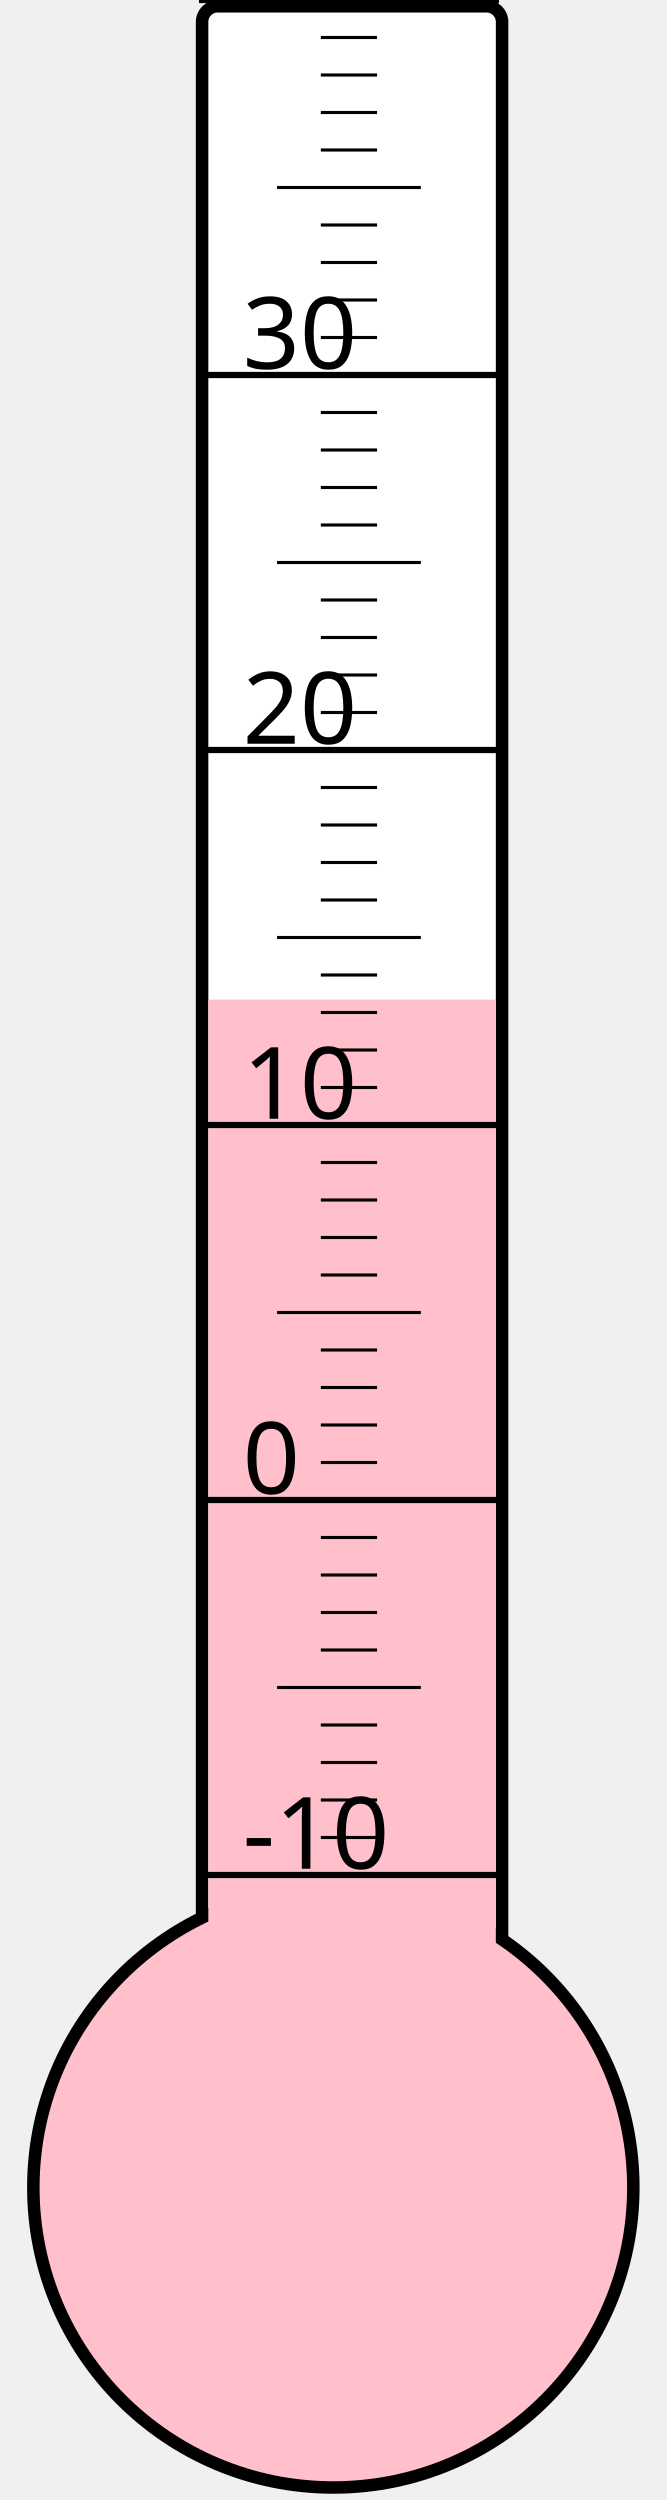
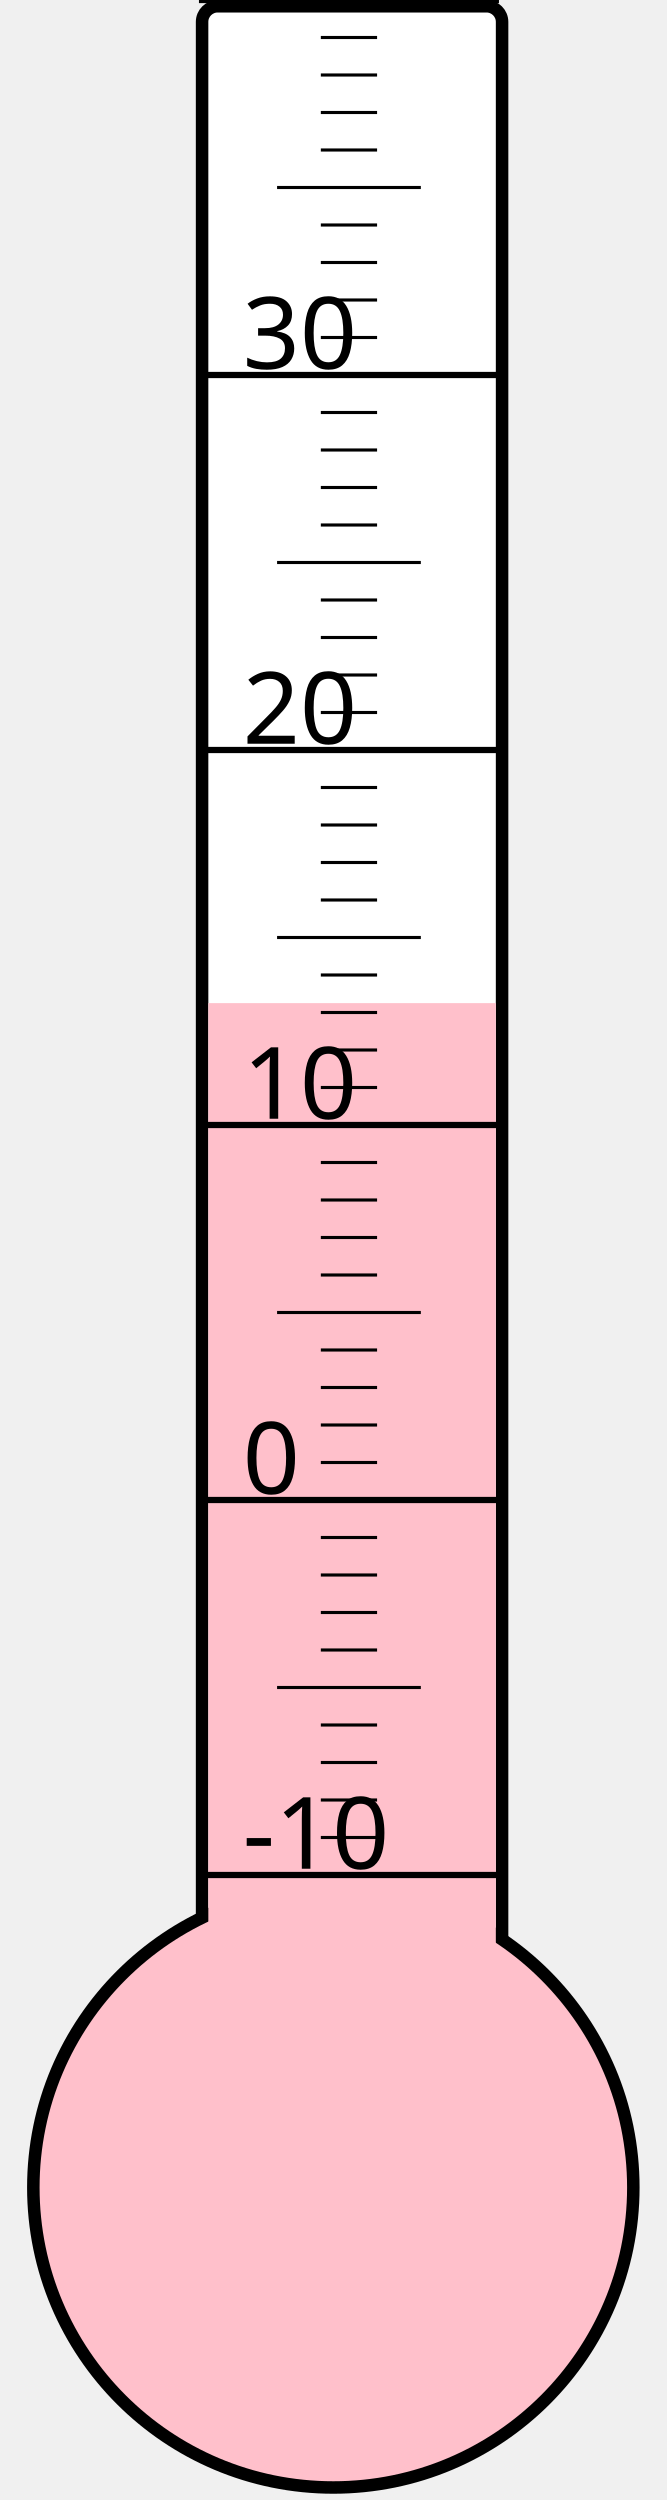
<svg xmlns="http://www.w3.org/2000/svg" width="40px" height="150px" viewBox="0 0 200 800">
  <rect width="200" height="800" x="0" y="0" style="fill: #ffffeb; fill-opacity: 0;" />
  <rect width="96" height="680" x="58" y="2" rx="5" ry="5" style="fill: white; fill-opacity: 1; stroke: black; stroke-width: 4;" />
  <circle cx="100" cy="700" r="96" style="fill: pink; stroke: black; stroke-width: 4;" />
-   <rect width="92" height="380.125" x="60" y="319.875" style="fill: pink; fill-opacity: 1; stroke-width: 0;" />
+   <rect width="92" height="379.0" x="60" y="321.0" style="fill: pink; fill-opacity: 1; stroke-width: 0;" />
  <text x="71" y="598" style="font-family: sans-serif; font-size: 24pt;">-10</text>
  <text x="71" y="478" style="font-family: sans-serif; font-size: 24pt;">0</text>
  <text x="71" y="358" style="font-family: sans-serif; font-size: 24pt;">10</text>
  <text x="71" y="238" style="font-family: sans-serif; font-size: 24pt;">20</text>
  <text x="71" y="118" style="font-family: sans-serif; font-size: 24pt;">30</text>
  <g style="stroke: black;">
    <line x1="57" y1="600" x2="153" y2="600" style="stroke-width: 2;" />
    <line x1="96" y1="588" x2="114" y2="588" style="stroke-width: 1;" />
    <line x1="96" y1="576" x2="114" y2="576" style="stroke-width: 1;" />
    <line x1="96" y1="564" x2="114" y2="564" style="stroke-width: 1;" />
    <line x1="96" y1="552" x2="114" y2="552" style="stroke-width: 1;" />
    <line x1="82" y1="540" x2="128" y2="540" style="stroke-width: 1;" />
    <line x1="96" y1="528" x2="114" y2="528" style="stroke-width: 1;" />
    <line x1="96" y1="516" x2="114" y2="516" style="stroke-width: 1;" />
    <line x1="96" y1="504" x2="114" y2="504" style="stroke-width: 1;" />
    <line x1="96" y1="492" x2="114" y2="492" style="stroke-width: 1;" />
    <line x1="57" y1="480" x2="153" y2="480" style="stroke-width: 2;" />
    <line x1="96" y1="468" x2="114" y2="468" style="stroke-width: 1;" />
    <line x1="96" y1="456" x2="114" y2="456" style="stroke-width: 1;" />
    <line x1="96" y1="444" x2="114" y2="444" style="stroke-width: 1;" />
    <line x1="96" y1="432" x2="114" y2="432" style="stroke-width: 1;" />
    <line x1="82" y1="420" x2="128" y2="420" style="stroke-width: 1;" />
    <line x1="96" y1="408" x2="114" y2="408" style="stroke-width: 1;" />
    <line x1="96" y1="396" x2="114" y2="396" style="stroke-width: 1;" />
    <line x1="96" y1="384" x2="114" y2="384" style="stroke-width: 1;" />
    <line x1="96" y1="372" x2="114" y2="372" style="stroke-width: 1;" />
    <line x1="57" y1="360" x2="153" y2="360" style="stroke-width: 2;" />
    <line x1="96" y1="348" x2="114" y2="348" style="stroke-width: 1;" />
    <line x1="96" y1="336" x2="114" y2="336" style="stroke-width: 1;" />
    <line x1="96" y1="324" x2="114" y2="324" style="stroke-width: 1;" />
    <line x1="96" y1="312" x2="114" y2="312" style="stroke-width: 1;" />
    <line x1="82" y1="300" x2="128" y2="300" style="stroke-width: 1;" />
    <line x1="96" y1="288" x2="114" y2="288" style="stroke-width: 1;" />
    <line x1="96" y1="276" x2="114" y2="276" style="stroke-width: 1;" />
    <line x1="96" y1="264" x2="114" y2="264" style="stroke-width: 1;" />
    <line x1="96" y1="252" x2="114" y2="252" style="stroke-width: 1;" />
    <line x1="57" y1="240" x2="153" y2="240" style="stroke-width: 2;" />
    <line x1="96" y1="228" x2="114" y2="228" style="stroke-width: 1;" />
    <line x1="96" y1="216" x2="114" y2="216" style="stroke-width: 1;" />
    <line x1="96" y1="204" x2="114" y2="204" style="stroke-width: 1;" />
    <line x1="96" y1="192" x2="114" y2="192" style="stroke-width: 1;" />
    <line x1="82" y1="180" x2="128" y2="180" style="stroke-width: 1;" />
    <line x1="96" y1="168" x2="114" y2="168" style="stroke-width: 1;" />
    <line x1="96" y1="156" x2="114" y2="156" style="stroke-width: 1;" />
    <line x1="96" y1="144" x2="114" y2="144" style="stroke-width: 1;" />
    <line x1="96" y1="132" x2="114" y2="132" style="stroke-width: 1;" />
    <line x1="57" y1="120" x2="153" y2="120" style="stroke-width: 2;" />
    <line x1="96" y1="108" x2="114" y2="108" style="stroke-width: 1;" />
    <line x1="96" y1="96" x2="114" y2="96" style="stroke-width: 1;" />
    <line x1="96" y1="84" x2="114" y2="84" style="stroke-width: 1;" />
    <line x1="96" y1="72" x2="114" y2="72" style="stroke-width: 1;" />
    <line x1="82" y1="60" x2="128" y2="60" style="stroke-width: 1;" />
    <line x1="96" y1="48" x2="114" y2="48" style="stroke-width: 1;" />
    <line x1="96" y1="36" x2="114" y2="36" style="stroke-width: 1;" />
    <line x1="96" y1="24" x2="114" y2="24" style="stroke-width: 1;" />
    <line x1="96" y1="12" x2="114" y2="12" style="stroke-width: 1;" />
    <line x1="57" y1="0" x2="153" y2="0" style="stroke-width: 2;" />
  </g>
</svg>
